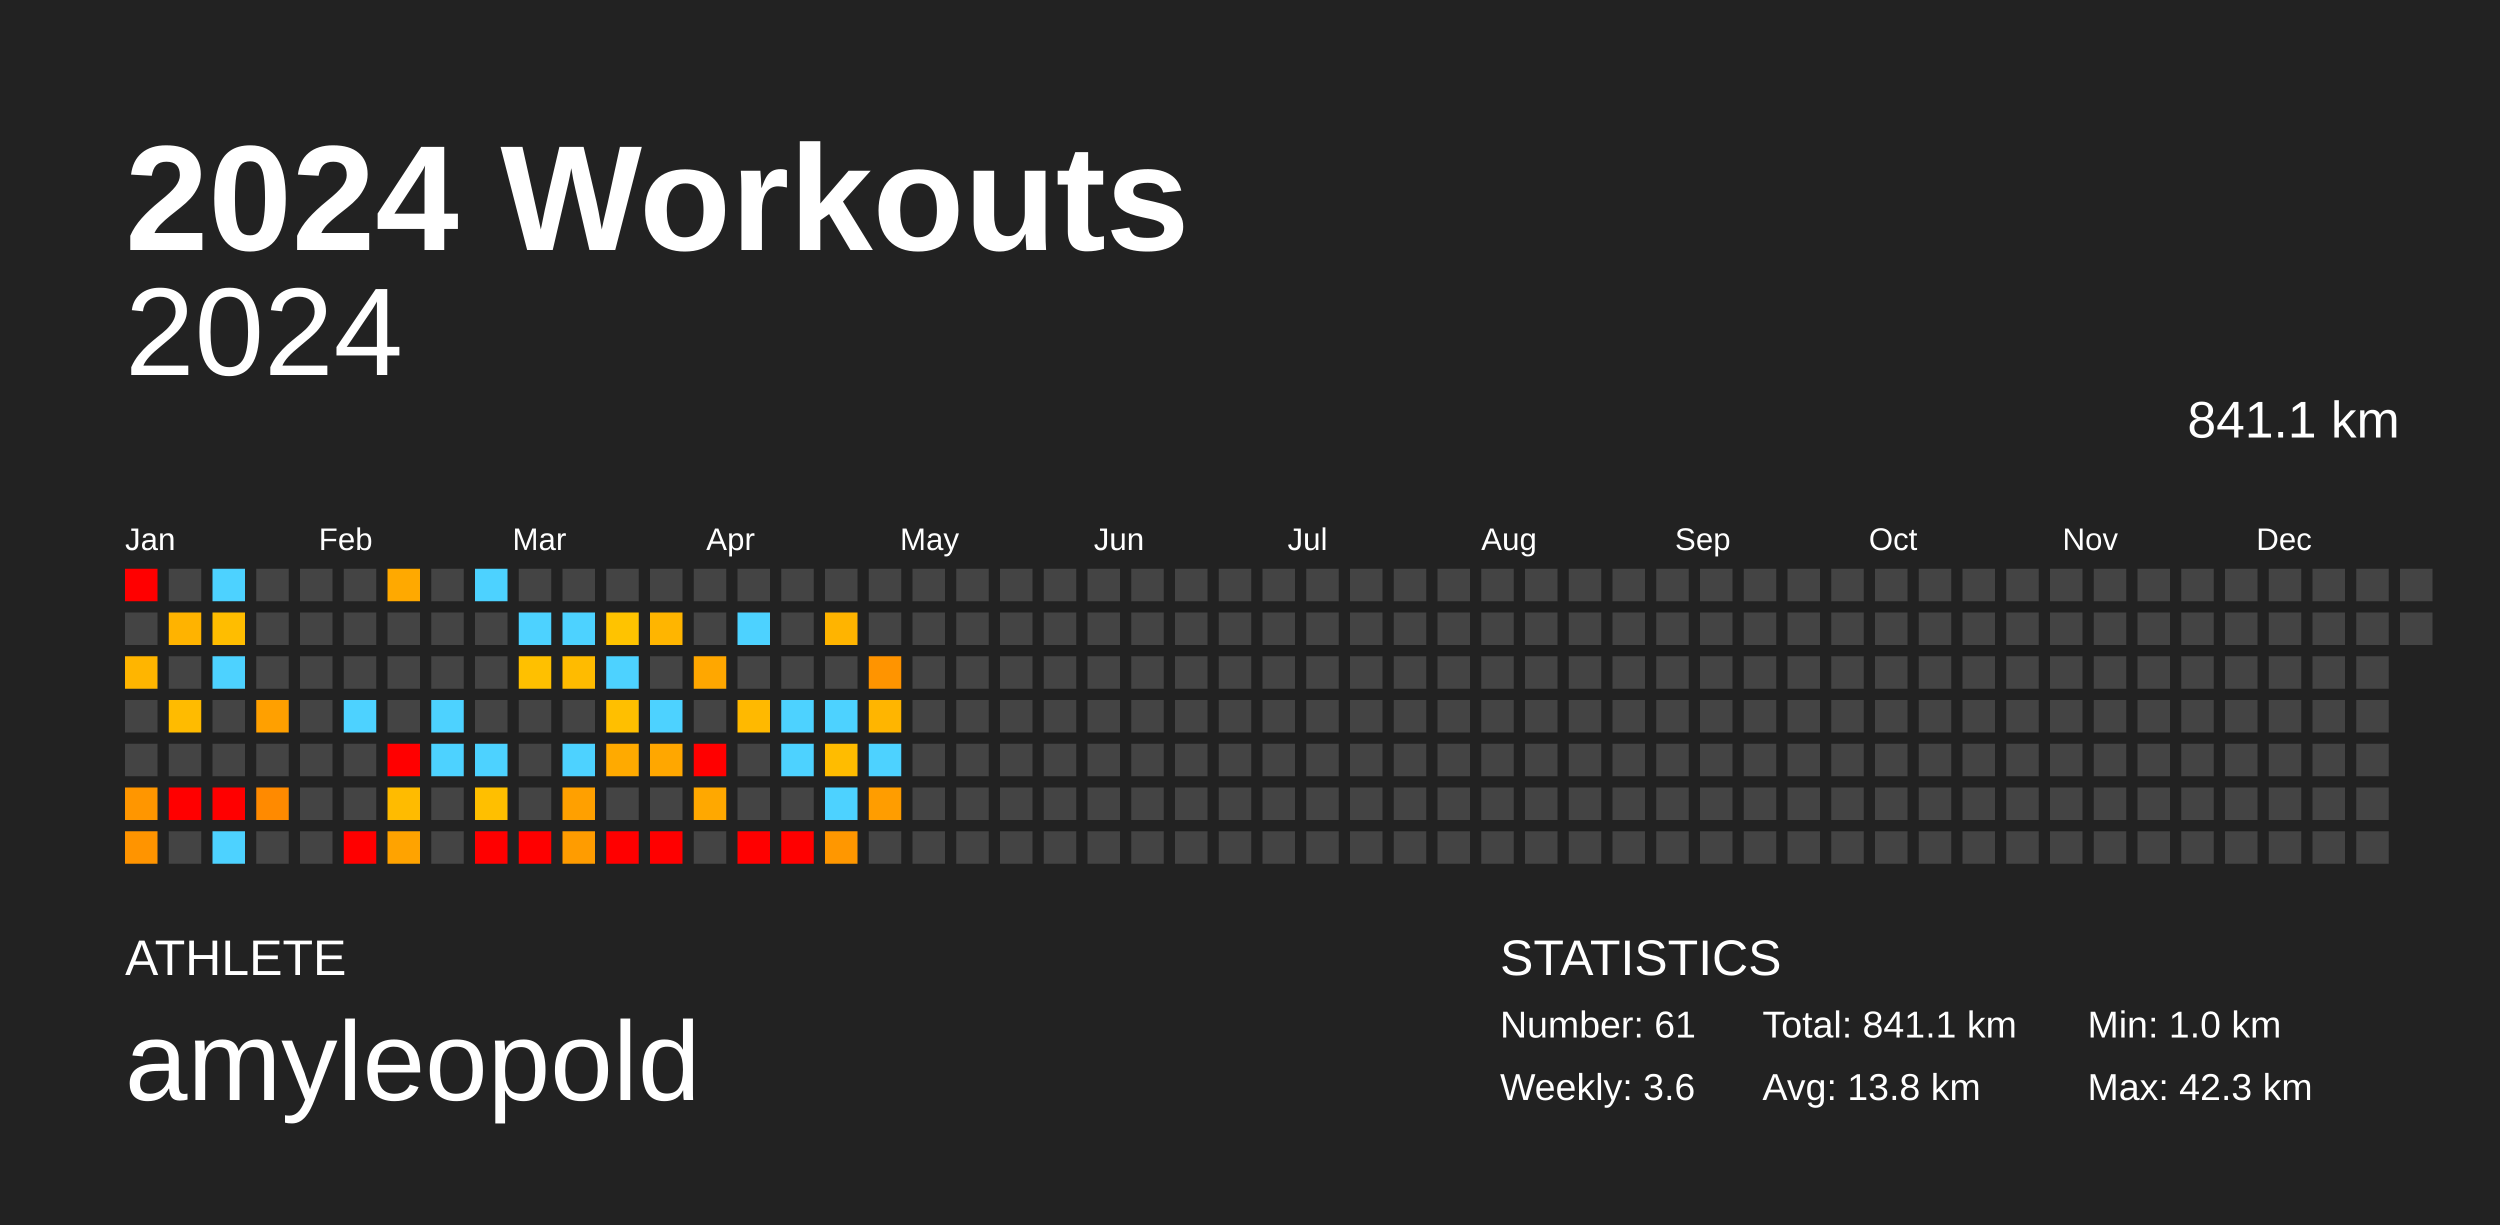
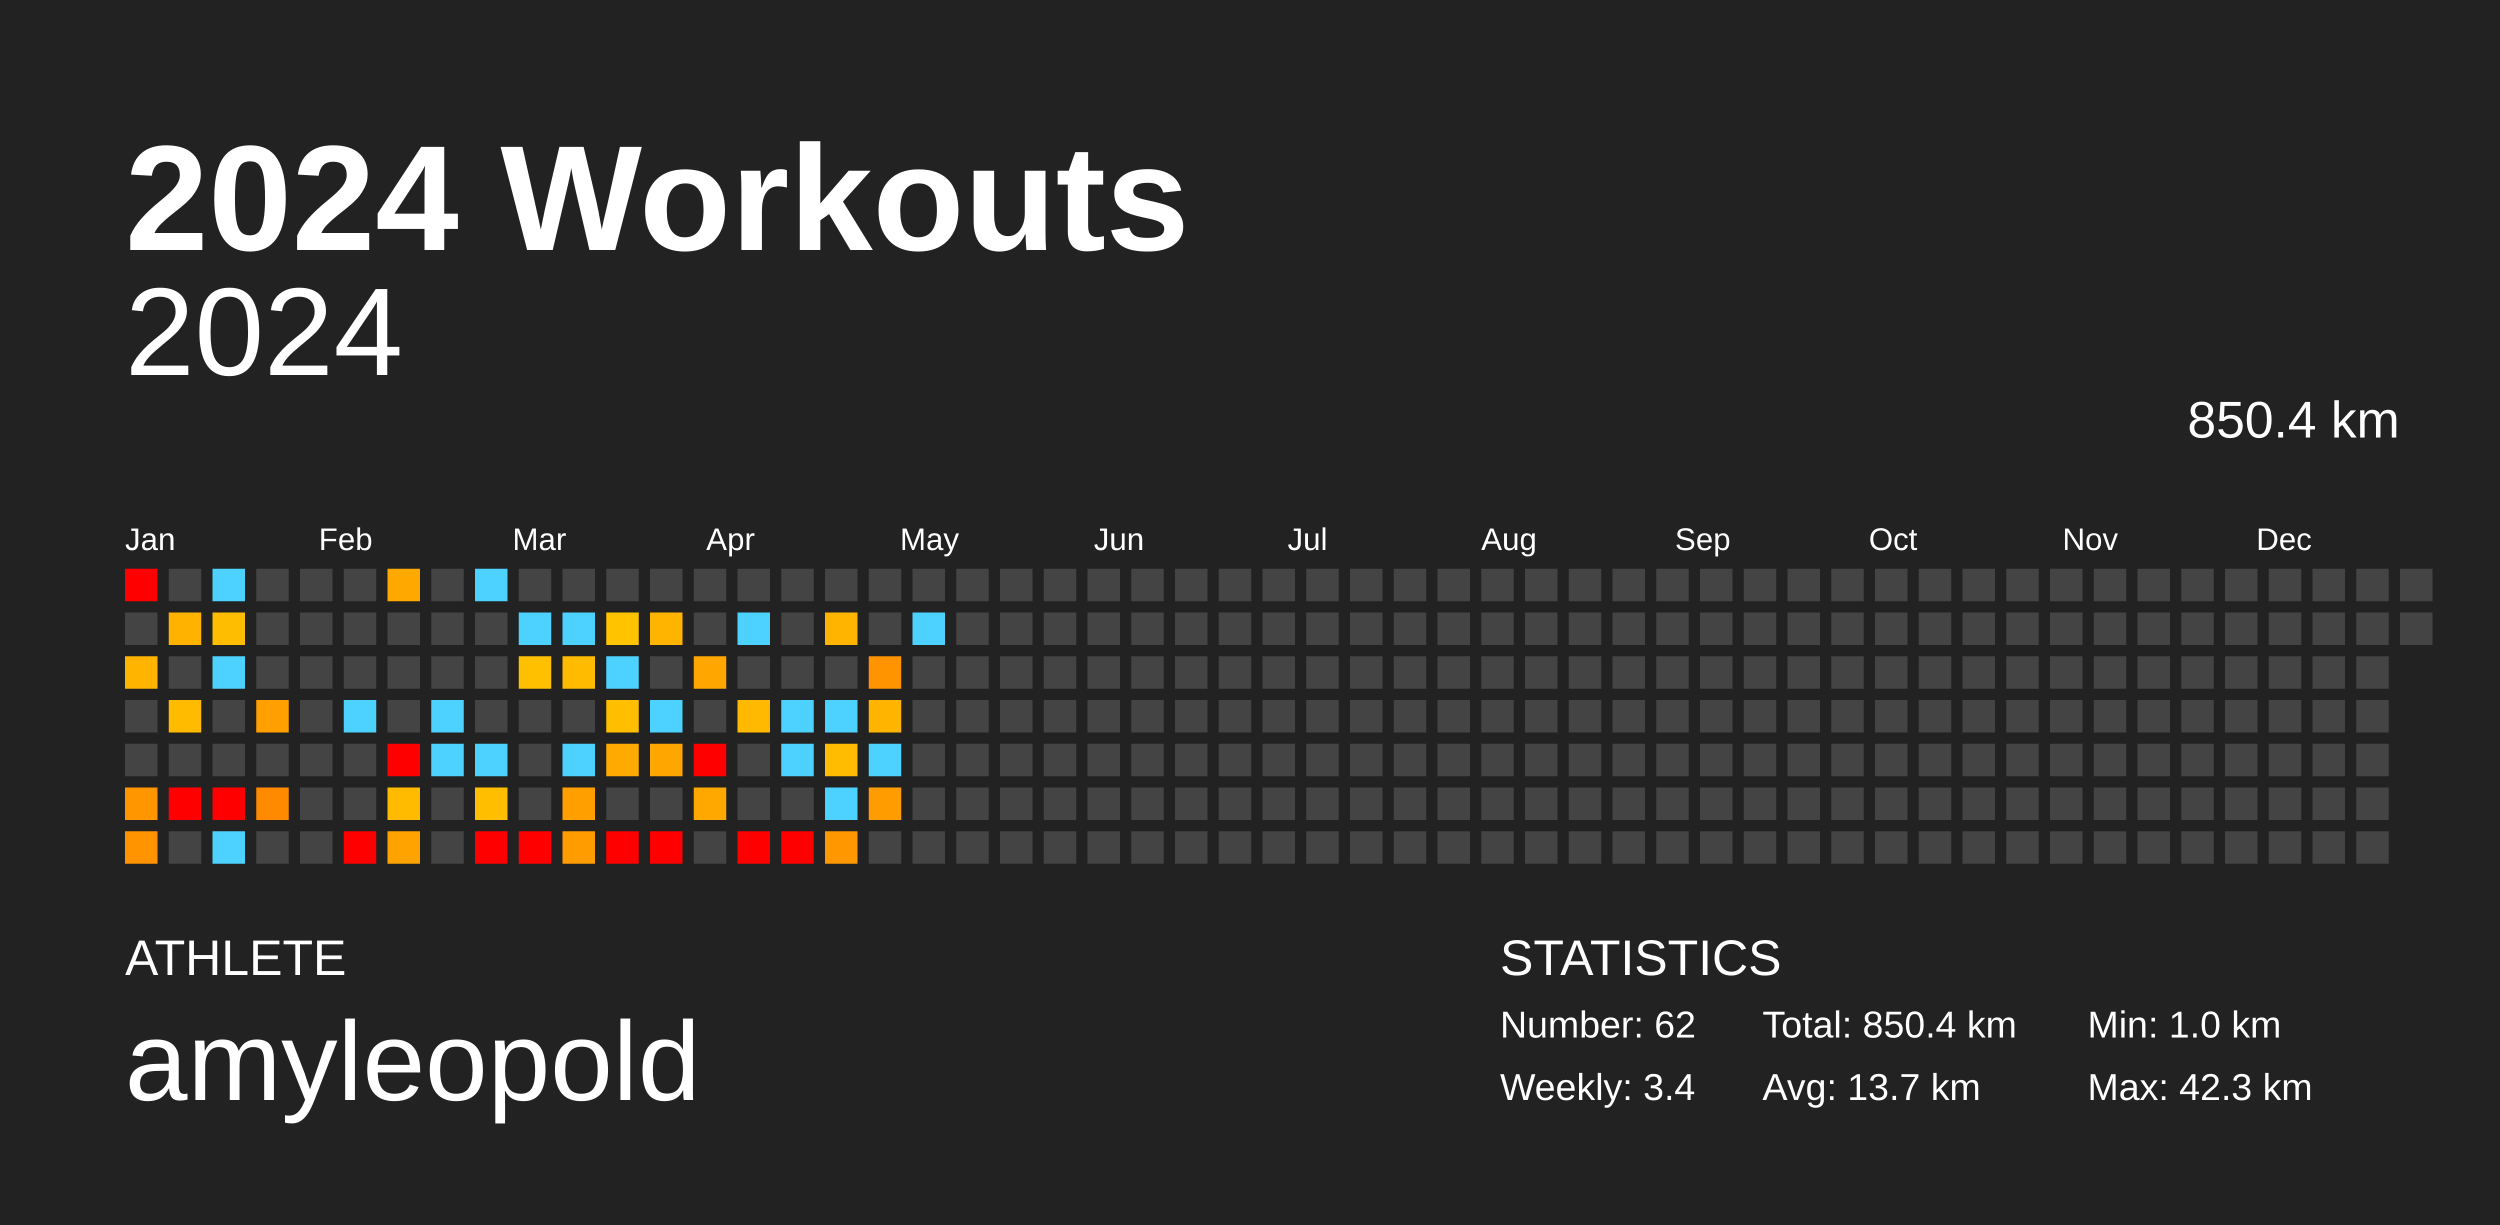
<svg xmlns="http://www.w3.org/2000/svg" baseProfile="full" height="98mm" version="1.1" viewBox="0,0,200,98" width="200mm">
  <defs />
  <rect fill="#222222" height="98" width="200" x="0" y="0" />
  <text fill="#FFFFFF" style="font-size:12px; font-family:Arial; font-weight:bold;" x="10" y="20">2024 Workouts</text>
  <text fill="#FFFFFF" style="font-size:4px; font-family:Arial" x="10" y="78">ATHLETE</text>
  <text fill="#FFFFFF" style="font-size:9px; font-family:Arial" x="10" y="88">amyleopold</text>
  <text fill="#FFFFFF" style="font-size:4px; font-family:Arial" x="120" y="78">STATISTICS</text>
-   <text fill="#FFFFFF" style="font-size:3px; font-family:Arial" x="120" y="83">Number: 61</text>
-   <text fill="#FFFFFF" style="font-size:3px; font-family:Arial" x="120" y="88">Weekly: 3.6</text>
-   <text fill="#FFFFFF" style="font-size:3px; font-family:Arial" x="141" y="83">Total: 841.1 km</text>
-   <text fill="#FFFFFF" style="font-size:3px; font-family:Arial" x="141" y="88">Avg: 13.8 km</text>
+   <text fill="#FFFFFF" style="font-size:3px; font-family:Arial" x="120" y="83">Number: 62</text>
+   <text fill="#FFFFFF" style="font-size:3px; font-family:Arial" x="120" y="88">Weekly: 3.4</text>
+   <text fill="#FFFFFF" style="font-size:3px; font-family:Arial" x="141" y="83">Total: 850.4 km</text>
+   <text fill="#FFFFFF" style="font-size:3px; font-family:Arial" x="141" y="88">Avg: 13.7 km</text>
  <text fill="#FFFFFF" style="font-size:3px; font-family:Arial" x="167" y="83">Min: 1.0 km</text>
  <text fill="#FFFFFF" style="font-size:3px; font-family:Arial" x="167" y="88">Max: 42.3 km</text>
  <text alignment-baseline="hanging" fill="#FFFFFF" style="font-size:10.0px; font-family:Arial;" x="10" y="30">2024</text>
-   <text alignment-baseline="hanging" fill="#FFFFFF" style="font-size:4.125px; font-family:Arial;" x="175" y="35">841.1 km</text>
+   <text alignment-baseline="hanging" fill="#FFFFFF" style="font-size:4.125px; font-family:Arial;" x="175" y="35">850.4 km</text>
  <text fill="#FFFFFF" style="font-size:2.5px; font-family:Arial" x="10.0" y="44">Jan</text>
  <text fill="#FFFFFF" style="font-size:2.5px; font-family:Arial" x="25.5" y="44">Feb</text>
  <text fill="#FFFFFF" style="font-size:2.5px; font-family:Arial" x="41.0" y="44">Mar</text>
  <text fill="#FFFFFF" style="font-size:2.5px; font-family:Arial" x="56.5" y="44">Apr</text>
  <text fill="#FFFFFF" style="font-size:2.5px; font-family:Arial" x="72.0" y="44">May</text>
  <text fill="#FFFFFF" style="font-size:2.5px; font-family:Arial" x="87.5" y="44">Jun</text>
  <text fill="#FFFFFF" style="font-size:2.5px; font-family:Arial" x="103.0" y="44">Jul</text>
  <text fill="#FFFFFF" style="font-size:2.5px; font-family:Arial" x="118.5" y="44">Aug</text>
  <text fill="#FFFFFF" style="font-size:2.5px; font-family:Arial" x="134.0" y="44">Sep</text>
  <text fill="#FFFFFF" style="font-size:2.5px; font-family:Arial" x="149.5" y="44">Oct</text>
  <text fill="#FFFFFF" style="font-size:2.5px; font-family:Arial" x="165.0" y="44">Nov</text>
  <text fill="#FFFFFF" style="font-size:2.5px; font-family:Arial" x="180.5" y="44">Dec</text>
  <rect fill="red" height="2.6" width="2.6" x="10.0" y="45.5" />
  <rect fill="#444444" height="2.6" width="2.6" x="10.0" y="49.0" />
  <rect fill="#ffb500" height="2.6" width="2.6" x="10.0" y="52.5" />
  <rect fill="#444444" height="2.6" width="2.6" x="10.0" y="56.0" />
  <rect fill="#444444" height="2.6" width="2.6" x="10.0" y="59.5" />
  <rect fill="#ff9600" height="2.6" width="2.6" x="10.0" y="63.0" />
  <rect fill="#ff9400" height="2.6" width="2.6" x="10.0" y="66.5" />
  <rect fill="#444444" height="2.6" width="2.6" x="13.5" y="45.5" />
  <rect fill="#ffb300" height="2.6" width="2.6" x="13.5" y="49.0" />
  <rect fill="#444444" height="2.6" width="2.6" x="13.5" y="52.5" />
  <rect fill="#ffbb00" height="2.6" width="2.6" x="13.5" y="56.0" />
  <rect fill="#444444" height="2.6" width="2.6" x="13.5" y="59.5" />
  <rect fill="red" height="2.6" width="2.6" x="13.5" y="63.0" />
  <rect fill="#444444" height="2.6" width="2.6" x="13.5" y="66.5" />
  <rect fill="#4dd2ff" height="2.6" width="2.6" x="17.0" y="45.5" />
  <rect fill="#ffbd00" height="2.6" width="2.6" x="17.0" y="49.0" />
  <rect fill="#4dd2ff" height="2.6" width="2.6" x="17.0" y="52.5" />
  <rect fill="#444444" height="2.6" width="2.6" x="17.0" y="56.0" />
  <rect fill="#444444" height="2.6" width="2.6" x="17.0" y="59.5" />
  <rect fill="red" height="2.6" width="2.6" x="17.0" y="63.0" />
  <rect fill="#4dd2ff" height="2.6" width="2.6" x="17.0" y="66.5" />
  <rect fill="#444444" height="2.6" width="2.6" x="20.5" y="45.5" />
  <rect fill="#444444" height="2.6" width="2.6" x="20.5" y="49.0" />
  <rect fill="#444444" height="2.6" width="2.6" x="20.5" y="52.5" />
  <rect fill="#ffa000" height="2.6" width="2.6" x="20.5" y="56.0" />
  <rect fill="#444444" height="2.6" width="2.6" x="20.5" y="59.5" />
  <rect fill="#ff8a00" height="2.6" width="2.6" x="20.5" y="63.0" />
  <rect fill="#444444" height="2.6" width="2.6" x="20.5" y="66.5" />
  <rect fill="#444444" height="2.6" width="2.6" x="24.0" y="45.5" />
  <rect fill="#444444" height="2.6" width="2.6" x="24.0" y="49.0" />
  <rect fill="#444444" height="2.6" width="2.6" x="24.0" y="52.5" />
  <rect fill="#444444" height="2.6" width="2.6" x="24.0" y="56.0" />
  <rect fill="#444444" height="2.6" width="2.6" x="24.0" y="59.5" />
  <rect fill="#444444" height="2.6" width="2.6" x="24.0" y="63.0" />
  <rect fill="#444444" height="2.6" width="2.6" x="24.0" y="66.5" />
  <rect fill="#444444" height="2.6" width="2.6" x="27.5" y="45.5" />
  <rect fill="#444444" height="2.6" width="2.6" x="27.5" y="49.0" />
  <rect fill="#444444" height="2.6" width="2.6" x="27.5" y="52.5" />
  <rect fill="#4dd2ff" height="2.6" width="2.6" x="27.5" y="56.0" />
  <rect fill="#444444" height="2.6" width="2.6" x="27.5" y="59.5" />
  <rect fill="#444444" height="2.6" width="2.6" x="27.5" y="63.0" />
  <rect fill="red" height="2.6" width="2.6" x="27.5" y="66.5" />
  <rect fill="#ffa900" height="2.6" width="2.6" x="31.0" y="45.5" />
  <rect fill="#444444" height="2.6" width="2.6" x="31.0" y="49.0" />
  <rect fill="#444444" height="2.6" width="2.6" x="31.0" y="52.5" />
  <rect fill="#444444" height="2.6" width="2.6" x="31.0" y="56.0" />
  <rect fill="red" height="2.6" width="2.6" x="31.0" y="59.5" />
  <rect fill="#ffbb00" height="2.6" width="2.6" x="31.0" y="63.0" />
  <rect fill="#ffa300" height="2.6" width="2.6" x="31.0" y="66.5" />
  <rect fill="#444444" height="2.6" width="2.6" x="34.5" y="45.5" />
  <rect fill="#444444" height="2.6" width="2.6" x="34.5" y="49.0" />
  <rect fill="#444444" height="2.6" width="2.6" x="34.5" y="52.5" />
  <rect fill="#4dd2ff" height="2.6" width="2.6" x="34.5" y="56.0" />
  <rect fill="#4dd2ff" height="2.6" width="2.6" x="34.5" y="59.5" />
  <rect fill="#444444" height="2.6" width="2.6" x="34.5" y="63.0" />
  <rect fill="#444444" height="2.6" width="2.6" x="34.5" y="66.5" />
  <rect fill="#4dd2ff" height="2.6" width="2.6" x="38.0" y="45.5" />
  <rect fill="#444444" height="2.6" width="2.6" x="38.0" y="49.0" />
  <rect fill="#444444" height="2.6" width="2.6" x="38.0" y="52.5" />
  <rect fill="#444444" height="2.6" width="2.6" x="38.0" y="56.0" />
  <rect fill="#4dd2ff" height="2.6" width="2.6" x="38.0" y="59.5" />
  <rect fill="#ffbf00" height="2.6" width="2.6" x="38.0" y="63.0" />
  <rect fill="red" height="2.6" width="2.6" x="38.0" y="66.5" />
  <rect fill="#444444" height="2.6" width="2.6" x="41.5" y="45.5" />
  <rect fill="#4dd2ff" height="2.6" width="2.6" x="41.5" y="49.0" />
  <rect fill="#ffc000" height="2.6" width="2.6" x="41.5" y="52.5" />
  <rect fill="#444444" height="2.6" width="2.6" x="41.5" y="56.0" />
  <rect fill="#444444" height="2.6" width="2.6" x="41.5" y="59.5" />
  <rect fill="#444444" height="2.6" width="2.6" x="41.5" y="63.0" />
  <rect fill="red" height="2.6" width="2.6" x="41.5" y="66.5" />
  <rect fill="#444444" height="2.6" width="2.6" x="45.0" y="45.5" />
  <rect fill="#4dd2ff" height="2.6" width="2.6" x="45.0" y="49.0" />
  <rect fill="#ffbb00" height="2.6" width="2.6" x="45.0" y="52.5" />
  <rect fill="#444444" height="2.6" width="2.6" x="45.0" y="56.0" />
  <rect fill="#4dd2ff" height="2.6" width="2.6" x="45.0" y="59.5" />
  <rect fill="#ffa000" height="2.6" width="2.6" x="45.0" y="63.0" />
  <rect fill="#ff9c00" height="2.6" width="2.6" x="45.0" y="66.5" />
  <rect fill="#444444" height="2.6" width="2.6" x="48.5" y="45.5" />
  <rect fill="#ffc300" height="2.6" width="2.6" x="48.5" y="49.0" />
  <rect fill="#4dd2ff" height="2.6" width="2.6" x="48.5" y="52.5" />
  <rect fill="#ffbf00" height="2.6" width="2.6" x="48.5" y="56.0" />
  <rect fill="#ffaa00" height="2.6" width="2.6" x="48.5" y="59.5" />
  <rect fill="#444444" height="2.6" width="2.6" x="48.5" y="63.0" />
  <rect fill="red" height="2.6" width="2.6" x="48.5" y="66.5" />
  <rect fill="#444444" height="2.6" width="2.6" x="52.0" y="45.5" />
  <rect fill="#ffb500" height="2.6" width="2.6" x="52.0" y="49.0" />
  <rect fill="#444444" height="2.6" width="2.6" x="52.0" y="52.5" />
  <rect fill="#4dd2ff" height="2.6" width="2.6" x="52.0" y="56.0" />
  <rect fill="#ffa700" height="2.6" width="2.6" x="52.0" y="59.5" />
  <rect fill="#444444" height="2.6" width="2.6" x="52.0" y="63.0" />
  <rect fill="red" height="2.6" width="2.6" x="52.0" y="66.5" />
  <rect fill="#444444" height="2.6" width="2.6" x="55.5" y="45.5" />
  <rect fill="#444444" height="2.6" width="2.6" x="55.5" y="49.0" />
  <rect fill="#ffa700" height="2.6" width="2.6" x="55.5" y="52.5" />
  <rect fill="#444444" height="2.6" width="2.6" x="55.5" y="56.0" />
  <rect fill="red" height="2.6" width="2.6" x="55.5" y="59.5" />
  <rect fill="#ffa800" height="2.6" width="2.6" x="55.5" y="63.0" />
  <rect fill="#444444" height="2.6" width="2.6" x="55.5" y="66.5" />
  <rect fill="#444444" height="2.6" width="2.6" x="59.0" y="45.5" />
  <rect fill="#4dd2ff" height="2.6" width="2.6" x="59.0" y="49.0" />
  <rect fill="#444444" height="2.6" width="2.6" x="59.0" y="52.5" />
  <rect fill="#ffb900" height="2.6" width="2.6" x="59.0" y="56.0" />
  <rect fill="#444444" height="2.6" width="2.6" x="59.0" y="59.5" />
  <rect fill="#444444" height="2.6" width="2.6" x="59.0" y="63.0" />
  <rect fill="red" height="2.6" width="2.6" x="59.0" y="66.5" />
  <rect fill="#444444" height="2.6" width="2.6" x="62.5" y="45.5" />
  <rect fill="#444444" height="2.6" width="2.6" x="62.5" y="49.0" />
  <rect fill="#444444" height="2.6" width="2.6" x="62.5" y="52.5" />
  <rect fill="#4dd2ff" height="2.6" width="2.6" x="62.5" y="56.0" />
  <rect fill="#4dd2ff" height="2.6" width="2.6" x="62.5" y="59.5" />
  <rect fill="#444444" height="2.6" width="2.6" x="62.5" y="63.0" />
  <rect fill="red" height="2.6" width="2.6" x="62.5" y="66.5" />
  <rect fill="#444444" height="2.6" width="2.6" x="66.0" y="45.5" />
  <rect fill="#ffb400" height="2.6" width="2.6" x="66.0" y="49.0" />
  <rect fill="#444444" height="2.6" width="2.6" x="66.0" y="52.5" />
  <rect fill="#4dd2ff" height="2.6" width="2.6" x="66.0" y="56.0" />
  <rect fill="#ffbc00" height="2.6" width="2.6" x="66.0" y="59.5" />
  <rect fill="#4dd2ff" height="2.6" width="2.6" x="66.0" y="63.0" />
  <rect fill="#ff9700" height="2.6" width="2.6" x="66.0" y="66.5" />
  <rect fill="#444444" height="2.6" width="2.6" x="69.5" y="45.5" />
  <rect fill="#444444" height="2.6" width="2.6" x="69.5" y="49.0" />
  <rect fill="#ff9400" height="2.6" width="2.6" x="69.5" y="52.5" />
  <rect fill="#ffb500" height="2.6" width="2.6" x="69.5" y="56.0" />
  <rect fill="#4dd2ff" height="2.6" width="2.6" x="69.5" y="59.5" />
  <rect fill="#ff9d00" height="2.6" width="2.6" x="69.5" y="63.0" />
  <rect fill="#444444" height="2.6" width="2.6" x="69.5" y="66.5" />
  <rect fill="#444444" height="2.6" width="2.6" x="73.0" y="45.5" />
-   <rect fill="#444444" height="2.6" width="2.6" x="73.0" y="49.0" />
+   <rect fill="#4dd2ff" height="2.6" width="2.6" x="73.0" y="49.0" />
  <rect fill="#444444" height="2.6" width="2.6" x="73.0" y="52.5" />
  <rect fill="#444444" height="2.6" width="2.6" x="73.0" y="56.0" />
  <rect fill="#444444" height="2.6" width="2.6" x="73.0" y="59.5" />
  <rect fill="#444444" height="2.6" width="2.6" x="73.0" y="63.0" />
  <rect fill="#444444" height="2.6" width="2.6" x="73.0" y="66.5" />
  <rect fill="#444444" height="2.6" width="2.6" x="76.5" y="45.5" />
  <rect fill="#444444" height="2.6" width="2.6" x="76.5" y="49.0" />
  <rect fill="#444444" height="2.6" width="2.6" x="76.5" y="52.5" />
  <rect fill="#444444" height="2.6" width="2.6" x="76.5" y="56.0" />
  <rect fill="#444444" height="2.6" width="2.6" x="76.5" y="59.5" />
  <rect fill="#444444" height="2.6" width="2.6" x="76.5" y="63.0" />
  <rect fill="#444444" height="2.6" width="2.6" x="76.5" y="66.5" />
  <rect fill="#444444" height="2.6" width="2.6" x="80.0" y="45.5" />
  <rect fill="#444444" height="2.6" width="2.6" x="80.0" y="49.0" />
  <rect fill="#444444" height="2.6" width="2.6" x="80.0" y="52.5" />
  <rect fill="#444444" height="2.6" width="2.6" x="80.0" y="56.0" />
  <rect fill="#444444" height="2.6" width="2.6" x="80.0" y="59.5" />
  <rect fill="#444444" height="2.6" width="2.6" x="80.0" y="63.0" />
  <rect fill="#444444" height="2.6" width="2.6" x="80.0" y="66.5" />
  <rect fill="#444444" height="2.6" width="2.6" x="83.5" y="45.5" />
  <rect fill="#444444" height="2.6" width="2.6" x="83.5" y="49.0" />
  <rect fill="#444444" height="2.6" width="2.6" x="83.5" y="52.5" />
  <rect fill="#444444" height="2.6" width="2.6" x="83.5" y="56.0" />
  <rect fill="#444444" height="2.6" width="2.6" x="83.5" y="59.5" />
  <rect fill="#444444" height="2.6" width="2.6" x="83.5" y="63.0" />
  <rect fill="#444444" height="2.6" width="2.6" x="83.5" y="66.5" />
  <rect fill="#444444" height="2.6" width="2.6" x="87.0" y="45.5" />
  <rect fill="#444444" height="2.6" width="2.6" x="87.0" y="49.0" />
  <rect fill="#444444" height="2.6" width="2.6" x="87.0" y="52.5" />
  <rect fill="#444444" height="2.6" width="2.6" x="87.0" y="56.0" />
  <rect fill="#444444" height="2.6" width="2.6" x="87.0" y="59.5" />
  <rect fill="#444444" height="2.6" width="2.6" x="87.0" y="63.0" />
  <rect fill="#444444" height="2.6" width="2.6" x="87.0" y="66.5" />
  <rect fill="#444444" height="2.6" width="2.6" x="90.5" y="45.5" />
  <rect fill="#444444" height="2.6" width="2.6" x="90.5" y="49.0" />
  <rect fill="#444444" height="2.6" width="2.6" x="90.5" y="52.5" />
  <rect fill="#444444" height="2.6" width="2.6" x="90.5" y="56.0" />
  <rect fill="#444444" height="2.6" width="2.6" x="90.5" y="59.5" />
  <rect fill="#444444" height="2.6" width="2.6" x="90.5" y="63.0" />
  <rect fill="#444444" height="2.6" width="2.6" x="90.5" y="66.5" />
  <rect fill="#444444" height="2.6" width="2.6" x="94.0" y="45.5" />
  <rect fill="#444444" height="2.6" width="2.6" x="94.0" y="49.0" />
  <rect fill="#444444" height="2.6" width="2.6" x="94.0" y="52.5" />
  <rect fill="#444444" height="2.6" width="2.6" x="94.0" y="56.0" />
  <rect fill="#444444" height="2.6" width="2.6" x="94.0" y="59.5" />
  <rect fill="#444444" height="2.6" width="2.6" x="94.0" y="63.0" />
  <rect fill="#444444" height="2.6" width="2.6" x="94.0" y="66.5" />
  <rect fill="#444444" height="2.6" width="2.6" x="97.5" y="45.5" />
  <rect fill="#444444" height="2.6" width="2.6" x="97.5" y="49.0" />
  <rect fill="#444444" height="2.6" width="2.6" x="97.5" y="52.5" />
  <rect fill="#444444" height="2.6" width="2.6" x="97.5" y="56.0" />
  <rect fill="#444444" height="2.6" width="2.6" x="97.5" y="59.5" />
  <rect fill="#444444" height="2.6" width="2.6" x="97.5" y="63.0" />
  <rect fill="#444444" height="2.6" width="2.6" x="97.5" y="66.5" />
  <rect fill="#444444" height="2.6" width="2.6" x="101.0" y="45.5" />
  <rect fill="#444444" height="2.6" width="2.6" x="101.0" y="49.0" />
  <rect fill="#444444" height="2.6" width="2.6" x="101.0" y="52.5" />
  <rect fill="#444444" height="2.6" width="2.6" x="101.0" y="56.0" />
  <rect fill="#444444" height="2.6" width="2.6" x="101.0" y="59.5" />
  <rect fill="#444444" height="2.6" width="2.6" x="101.0" y="63.0" />
  <rect fill="#444444" height="2.6" width="2.6" x="101.0" y="66.5" />
  <rect fill="#444444" height="2.6" width="2.6" x="104.5" y="45.5" />
  <rect fill="#444444" height="2.6" width="2.6" x="104.5" y="49.0" />
  <rect fill="#444444" height="2.6" width="2.6" x="104.5" y="52.5" />
  <rect fill="#444444" height="2.6" width="2.6" x="104.5" y="56.0" />
  <rect fill="#444444" height="2.6" width="2.6" x="104.5" y="59.5" />
  <rect fill="#444444" height="2.6" width="2.6" x="104.5" y="63.0" />
  <rect fill="#444444" height="2.6" width="2.6" x="104.5" y="66.5" />
  <rect fill="#444444" height="2.6" width="2.6" x="108.0" y="45.5" />
  <rect fill="#444444" height="2.6" width="2.6" x="108.0" y="49.0" />
  <rect fill="#444444" height="2.6" width="2.6" x="108.0" y="52.5" />
  <rect fill="#444444" height="2.6" width="2.6" x="108.0" y="56.0" />
  <rect fill="#444444" height="2.6" width="2.6" x="108.0" y="59.5" />
  <rect fill="#444444" height="2.6" width="2.6" x="108.0" y="63.0" />
  <rect fill="#444444" height="2.6" width="2.6" x="108.0" y="66.5" />
  <rect fill="#444444" height="2.6" width="2.6" x="111.5" y="45.5" />
  <rect fill="#444444" height="2.6" width="2.6" x="111.5" y="49.0" />
  <rect fill="#444444" height="2.6" width="2.6" x="111.5" y="52.5" />
  <rect fill="#444444" height="2.6" width="2.6" x="111.5" y="56.0" />
  <rect fill="#444444" height="2.6" width="2.6" x="111.5" y="59.5" />
  <rect fill="#444444" height="2.6" width="2.6" x="111.5" y="63.0" />
  <rect fill="#444444" height="2.6" width="2.6" x="111.5" y="66.5" />
  <rect fill="#444444" height="2.6" width="2.6" x="115.0" y="45.5" />
  <rect fill="#444444" height="2.6" width="2.6" x="115.0" y="49.0" />
  <rect fill="#444444" height="2.6" width="2.6" x="115.0" y="52.5" />
  <rect fill="#444444" height="2.6" width="2.6" x="115.0" y="56.0" />
  <rect fill="#444444" height="2.6" width="2.6" x="115.0" y="59.5" />
  <rect fill="#444444" height="2.6" width="2.6" x="115.0" y="63.0" />
  <rect fill="#444444" height="2.6" width="2.6" x="115.0" y="66.5" />
  <rect fill="#444444" height="2.6" width="2.6" x="118.5" y="45.5" />
  <rect fill="#444444" height="2.6" width="2.6" x="118.5" y="49.0" />
  <rect fill="#444444" height="2.6" width="2.6" x="118.5" y="52.5" />
  <rect fill="#444444" height="2.6" width="2.6" x="118.5" y="56.0" />
  <rect fill="#444444" height="2.6" width="2.6" x="118.5" y="59.5" />
  <rect fill="#444444" height="2.6" width="2.6" x="118.5" y="63.0" />
  <rect fill="#444444" height="2.6" width="2.6" x="118.5" y="66.5" />
  <rect fill="#444444" height="2.6" width="2.6" x="122.0" y="45.5" />
  <rect fill="#444444" height="2.6" width="2.6" x="122.0" y="49.0" />
  <rect fill="#444444" height="2.6" width="2.6" x="122.0" y="52.5" />
  <rect fill="#444444" height="2.6" width="2.6" x="122.0" y="56.0" />
  <rect fill="#444444" height="2.6" width="2.6" x="122.0" y="59.5" />
  <rect fill="#444444" height="2.6" width="2.6" x="122.0" y="63.0" />
  <rect fill="#444444" height="2.6" width="2.6" x="122.0" y="66.5" />
  <rect fill="#444444" height="2.6" width="2.6" x="125.5" y="45.5" />
  <rect fill="#444444" height="2.6" width="2.6" x="125.5" y="49.0" />
  <rect fill="#444444" height="2.6" width="2.6" x="125.5" y="52.5" />
  <rect fill="#444444" height="2.6" width="2.6" x="125.5" y="56.0" />
  <rect fill="#444444" height="2.6" width="2.6" x="125.5" y="59.5" />
  <rect fill="#444444" height="2.6" width="2.6" x="125.5" y="63.0" />
  <rect fill="#444444" height="2.6" width="2.6" x="125.5" y="66.5" />
  <rect fill="#444444" height="2.6" width="2.6" x="129.0" y="45.5" />
  <rect fill="#444444" height="2.6" width="2.6" x="129.0" y="49.0" />
  <rect fill="#444444" height="2.6" width="2.6" x="129.0" y="52.5" />
  <rect fill="#444444" height="2.6" width="2.6" x="129.0" y="56.0" />
  <rect fill="#444444" height="2.6" width="2.6" x="129.0" y="59.5" />
  <rect fill="#444444" height="2.6" width="2.6" x="129.0" y="63.0" />
  <rect fill="#444444" height="2.6" width="2.6" x="129.0" y="66.5" />
  <rect fill="#444444" height="2.6" width="2.6" x="132.5" y="45.5" />
  <rect fill="#444444" height="2.6" width="2.6" x="132.5" y="49.0" />
  <rect fill="#444444" height="2.6" width="2.6" x="132.5" y="52.5" />
  <rect fill="#444444" height="2.6" width="2.6" x="132.5" y="56.0" />
  <rect fill="#444444" height="2.6" width="2.6" x="132.5" y="59.5" />
  <rect fill="#444444" height="2.6" width="2.6" x="132.5" y="63.0" />
  <rect fill="#444444" height="2.6" width="2.6" x="132.5" y="66.5" />
  <rect fill="#444444" height="2.6" width="2.6" x="136.0" y="45.5" />
  <rect fill="#444444" height="2.6" width="2.6" x="136.0" y="49.0" />
  <rect fill="#444444" height="2.6" width="2.6" x="136.0" y="52.5" />
  <rect fill="#444444" height="2.6" width="2.6" x="136.0" y="56.0" />
  <rect fill="#444444" height="2.6" width="2.6" x="136.0" y="59.5" />
  <rect fill="#444444" height="2.6" width="2.6" x="136.0" y="63.0" />
  <rect fill="#444444" height="2.6" width="2.6" x="136.0" y="66.5" />
  <rect fill="#444444" height="2.6" width="2.6" x="139.5" y="45.5" />
  <rect fill="#444444" height="2.6" width="2.6" x="139.5" y="49.0" />
  <rect fill="#444444" height="2.6" width="2.6" x="139.5" y="52.5" />
  <rect fill="#444444" height="2.6" width="2.6" x="139.5" y="56.0" />
  <rect fill="#444444" height="2.6" width="2.6" x="139.5" y="59.5" />
  <rect fill="#444444" height="2.6" width="2.6" x="139.5" y="63.0" />
  <rect fill="#444444" height="2.6" width="2.6" x="139.5" y="66.5" />
  <rect fill="#444444" height="2.6" width="2.6" x="143.0" y="45.5" />
  <rect fill="#444444" height="2.6" width="2.6" x="143.0" y="49.0" />
  <rect fill="#444444" height="2.6" width="2.6" x="143.0" y="52.5" />
  <rect fill="#444444" height="2.6" width="2.6" x="143.0" y="56.0" />
  <rect fill="#444444" height="2.6" width="2.6" x="143.0" y="59.5" />
  <rect fill="#444444" height="2.6" width="2.6" x="143.0" y="63.0" />
  <rect fill="#444444" height="2.6" width="2.6" x="143.0" y="66.5" />
  <rect fill="#444444" height="2.6" width="2.6" x="146.5" y="45.5" />
  <rect fill="#444444" height="2.6" width="2.6" x="146.5" y="49.0" />
  <rect fill="#444444" height="2.6" width="2.6" x="146.5" y="52.5" />
  <rect fill="#444444" height="2.6" width="2.6" x="146.5" y="56.0" />
  <rect fill="#444444" height="2.6" width="2.6" x="146.5" y="59.5" />
  <rect fill="#444444" height="2.6" width="2.6" x="146.5" y="63.0" />
  <rect fill="#444444" height="2.6" width="2.6" x="146.5" y="66.5" />
  <rect fill="#444444" height="2.6" width="2.6" x="150.0" y="45.5" />
  <rect fill="#444444" height="2.6" width="2.6" x="150.0" y="49.0" />
  <rect fill="#444444" height="2.6" width="2.6" x="150.0" y="52.5" />
  <rect fill="#444444" height="2.6" width="2.6" x="150.0" y="56.0" />
  <rect fill="#444444" height="2.6" width="2.6" x="150.0" y="59.5" />
  <rect fill="#444444" height="2.6" width="2.6" x="150.0" y="63.0" />
  <rect fill="#444444" height="2.6" width="2.6" x="150.0" y="66.5" />
  <rect fill="#444444" height="2.6" width="2.6" x="153.5" y="45.5" />
  <rect fill="#444444" height="2.6" width="2.6" x="153.5" y="49.0" />
  <rect fill="#444444" height="2.6" width="2.6" x="153.5" y="52.5" />
  <rect fill="#444444" height="2.6" width="2.6" x="153.5" y="56.0" />
  <rect fill="#444444" height="2.6" width="2.6" x="153.5" y="59.5" />
  <rect fill="#444444" height="2.6" width="2.6" x="153.5" y="63.0" />
  <rect fill="#444444" height="2.6" width="2.6" x="153.5" y="66.5" />
  <rect fill="#444444" height="2.6" width="2.6" x="157.0" y="45.5" />
  <rect fill="#444444" height="2.6" width="2.6" x="157.0" y="49.0" />
  <rect fill="#444444" height="2.6" width="2.6" x="157.0" y="52.5" />
  <rect fill="#444444" height="2.6" width="2.6" x="157.0" y="56.0" />
  <rect fill="#444444" height="2.6" width="2.6" x="157.0" y="59.5" />
  <rect fill="#444444" height="2.6" width="2.6" x="157.0" y="63.0" />
  <rect fill="#444444" height="2.6" width="2.6" x="157.0" y="66.5" />
  <rect fill="#444444" height="2.6" width="2.6" x="160.5" y="45.5" />
  <rect fill="#444444" height="2.6" width="2.6" x="160.5" y="49.0" />
  <rect fill="#444444" height="2.6" width="2.6" x="160.5" y="52.5" />
  <rect fill="#444444" height="2.6" width="2.6" x="160.5" y="56.0" />
  <rect fill="#444444" height="2.6" width="2.6" x="160.5" y="59.5" />
  <rect fill="#444444" height="2.6" width="2.6" x="160.5" y="63.0" />
  <rect fill="#444444" height="2.6" width="2.6" x="160.5" y="66.5" />
  <rect fill="#444444" height="2.6" width="2.6" x="164.0" y="45.5" />
  <rect fill="#444444" height="2.6" width="2.6" x="164.0" y="49.0" />
  <rect fill="#444444" height="2.6" width="2.6" x="164.0" y="52.5" />
  <rect fill="#444444" height="2.6" width="2.6" x="164.0" y="56.0" />
  <rect fill="#444444" height="2.6" width="2.6" x="164.0" y="59.5" />
  <rect fill="#444444" height="2.6" width="2.6" x="164.0" y="63.0" />
  <rect fill="#444444" height="2.6" width="2.6" x="164.0" y="66.5" />
  <rect fill="#444444" height="2.6" width="2.6" x="167.5" y="45.5" />
  <rect fill="#444444" height="2.6" width="2.6" x="167.5" y="49.0" />
  <rect fill="#444444" height="2.6" width="2.6" x="167.5" y="52.5" />
  <rect fill="#444444" height="2.6" width="2.6" x="167.5" y="56.0" />
  <rect fill="#444444" height="2.6" width="2.6" x="167.5" y="59.5" />
  <rect fill="#444444" height="2.6" width="2.6" x="167.5" y="63.0" />
  <rect fill="#444444" height="2.6" width="2.6" x="167.5" y="66.5" />
  <rect fill="#444444" height="2.6" width="2.6" x="171.0" y="45.5" />
  <rect fill="#444444" height="2.6" width="2.6" x="171.0" y="49.0" />
  <rect fill="#444444" height="2.6" width="2.6" x="171.0" y="52.5" />
  <rect fill="#444444" height="2.6" width="2.6" x="171.0" y="56.0" />
  <rect fill="#444444" height="2.6" width="2.6" x="171.0" y="59.5" />
  <rect fill="#444444" height="2.6" width="2.6" x="171.0" y="63.0" />
  <rect fill="#444444" height="2.6" width="2.6" x="171.0" y="66.5" />
  <rect fill="#444444" height="2.6" width="2.6" x="174.5" y="45.5" />
  <rect fill="#444444" height="2.6" width="2.6" x="174.5" y="49.0" />
  <rect fill="#444444" height="2.6" width="2.6" x="174.5" y="52.5" />
  <rect fill="#444444" height="2.6" width="2.6" x="174.5" y="56.0" />
  <rect fill="#444444" height="2.6" width="2.6" x="174.5" y="59.5" />
  <rect fill="#444444" height="2.6" width="2.6" x="174.5" y="63.0" />
  <rect fill="#444444" height="2.6" width="2.6" x="174.5" y="66.5" />
  <rect fill="#444444" height="2.6" width="2.6" x="178.0" y="45.5" />
  <rect fill="#444444" height="2.6" width="2.6" x="178.0" y="49.0" />
  <rect fill="#444444" height="2.6" width="2.6" x="178.0" y="52.5" />
  <rect fill="#444444" height="2.6" width="2.6" x="178.0" y="56.0" />
  <rect fill="#444444" height="2.6" width="2.6" x="178.0" y="59.5" />
  <rect fill="#444444" height="2.6" width="2.6" x="178.0" y="63.0" />
  <rect fill="#444444" height="2.6" width="2.6" x="178.0" y="66.5" />
  <rect fill="#444444" height="2.6" width="2.6" x="181.5" y="45.5" />
  <rect fill="#444444" height="2.6" width="2.6" x="181.5" y="49.0" />
  <rect fill="#444444" height="2.6" width="2.6" x="181.5" y="52.5" />
  <rect fill="#444444" height="2.6" width="2.6" x="181.5" y="56.0" />
  <rect fill="#444444" height="2.6" width="2.6" x="181.5" y="59.5" />
  <rect fill="#444444" height="2.6" width="2.6" x="181.5" y="63.0" />
  <rect fill="#444444" height="2.6" width="2.6" x="181.5" y="66.5" />
  <rect fill="#444444" height="2.6" width="2.6" x="185.0" y="45.5" />
  <rect fill="#444444" height="2.6" width="2.6" x="185.0" y="49.0" />
  <rect fill="#444444" height="2.6" width="2.6" x="185.0" y="52.5" />
  <rect fill="#444444" height="2.6" width="2.6" x="185.0" y="56.0" />
  <rect fill="#444444" height="2.6" width="2.6" x="185.0" y="59.5" />
  <rect fill="#444444" height="2.6" width="2.6" x="185.0" y="63.0" />
  <rect fill="#444444" height="2.6" width="2.6" x="185.0" y="66.5" />
  <rect fill="#444444" height="2.6" width="2.6" x="188.5" y="45.5" />
  <rect fill="#444444" height="2.6" width="2.6" x="188.5" y="49.0" />
  <rect fill="#444444" height="2.6" width="2.6" x="188.5" y="52.5" />
  <rect fill="#444444" height="2.6" width="2.6" x="188.5" y="56.0" />
  <rect fill="#444444" height="2.6" width="2.6" x="188.5" y="59.5" />
  <rect fill="#444444" height="2.6" width="2.6" x="188.5" y="63.0" />
  <rect fill="#444444" height="2.6" width="2.6" x="188.5" y="66.5" />
  <rect fill="#444444" height="2.6" width="2.6" x="192.0" y="45.5" />
  <rect fill="#444444" height="2.6" width="2.6" x="192.0" y="49.0" />
</svg>
